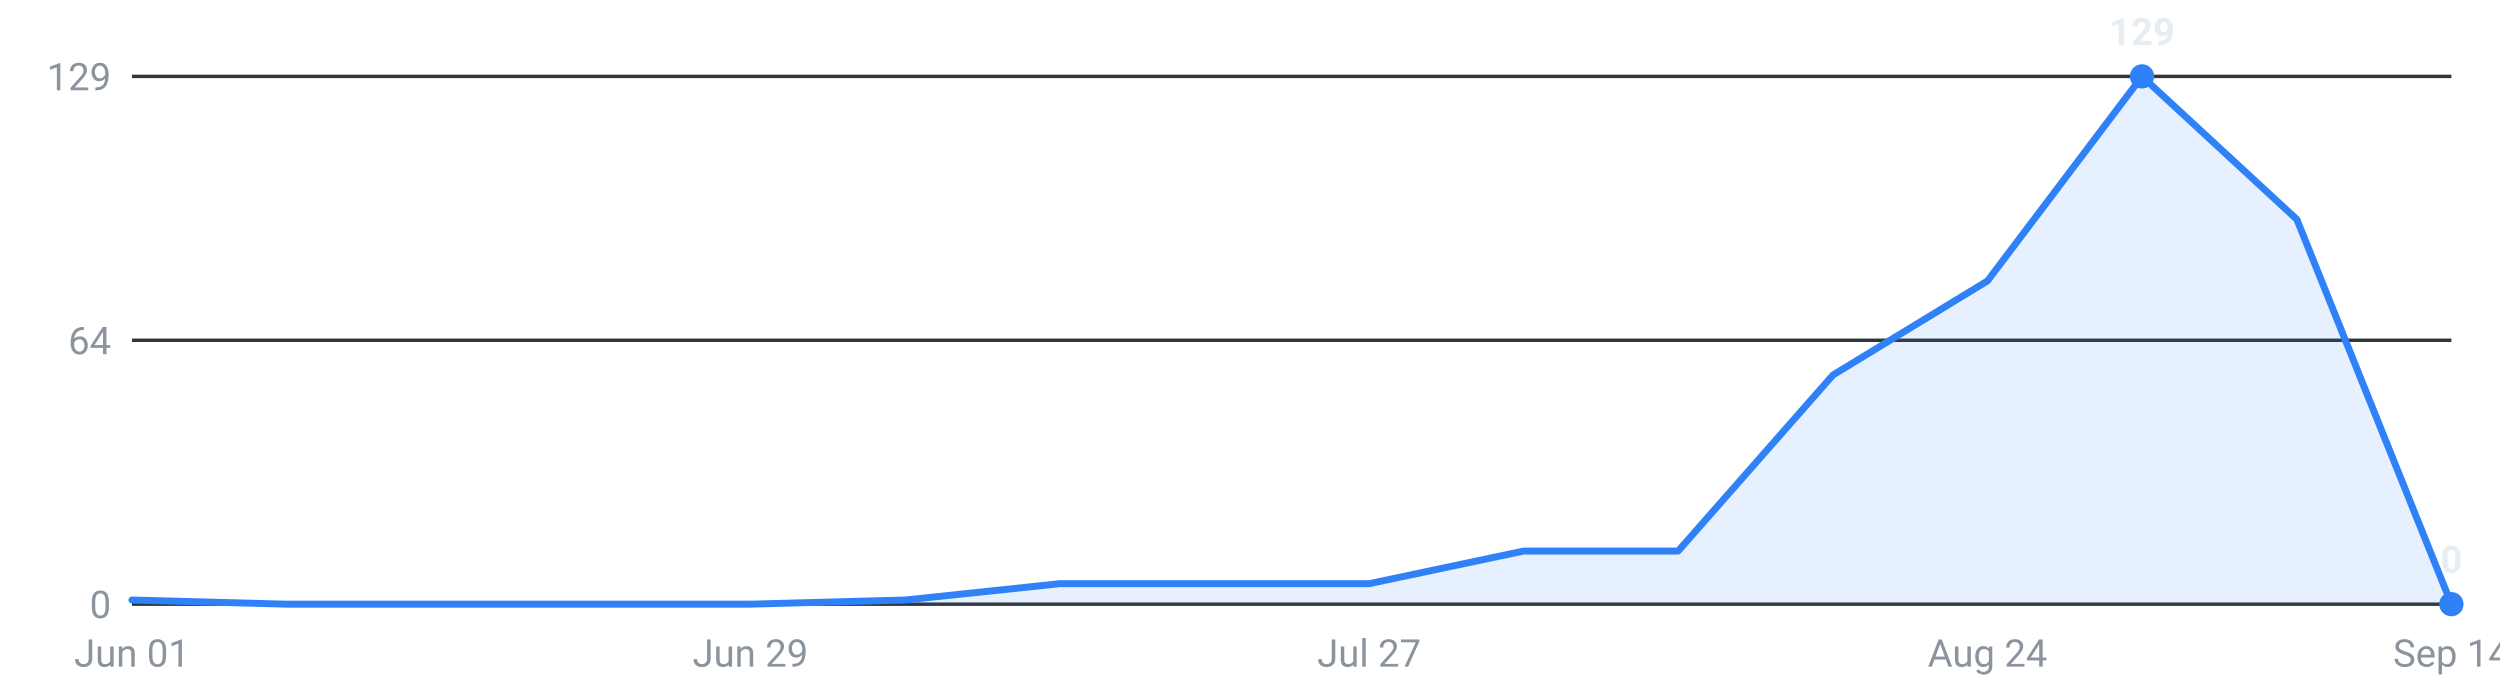
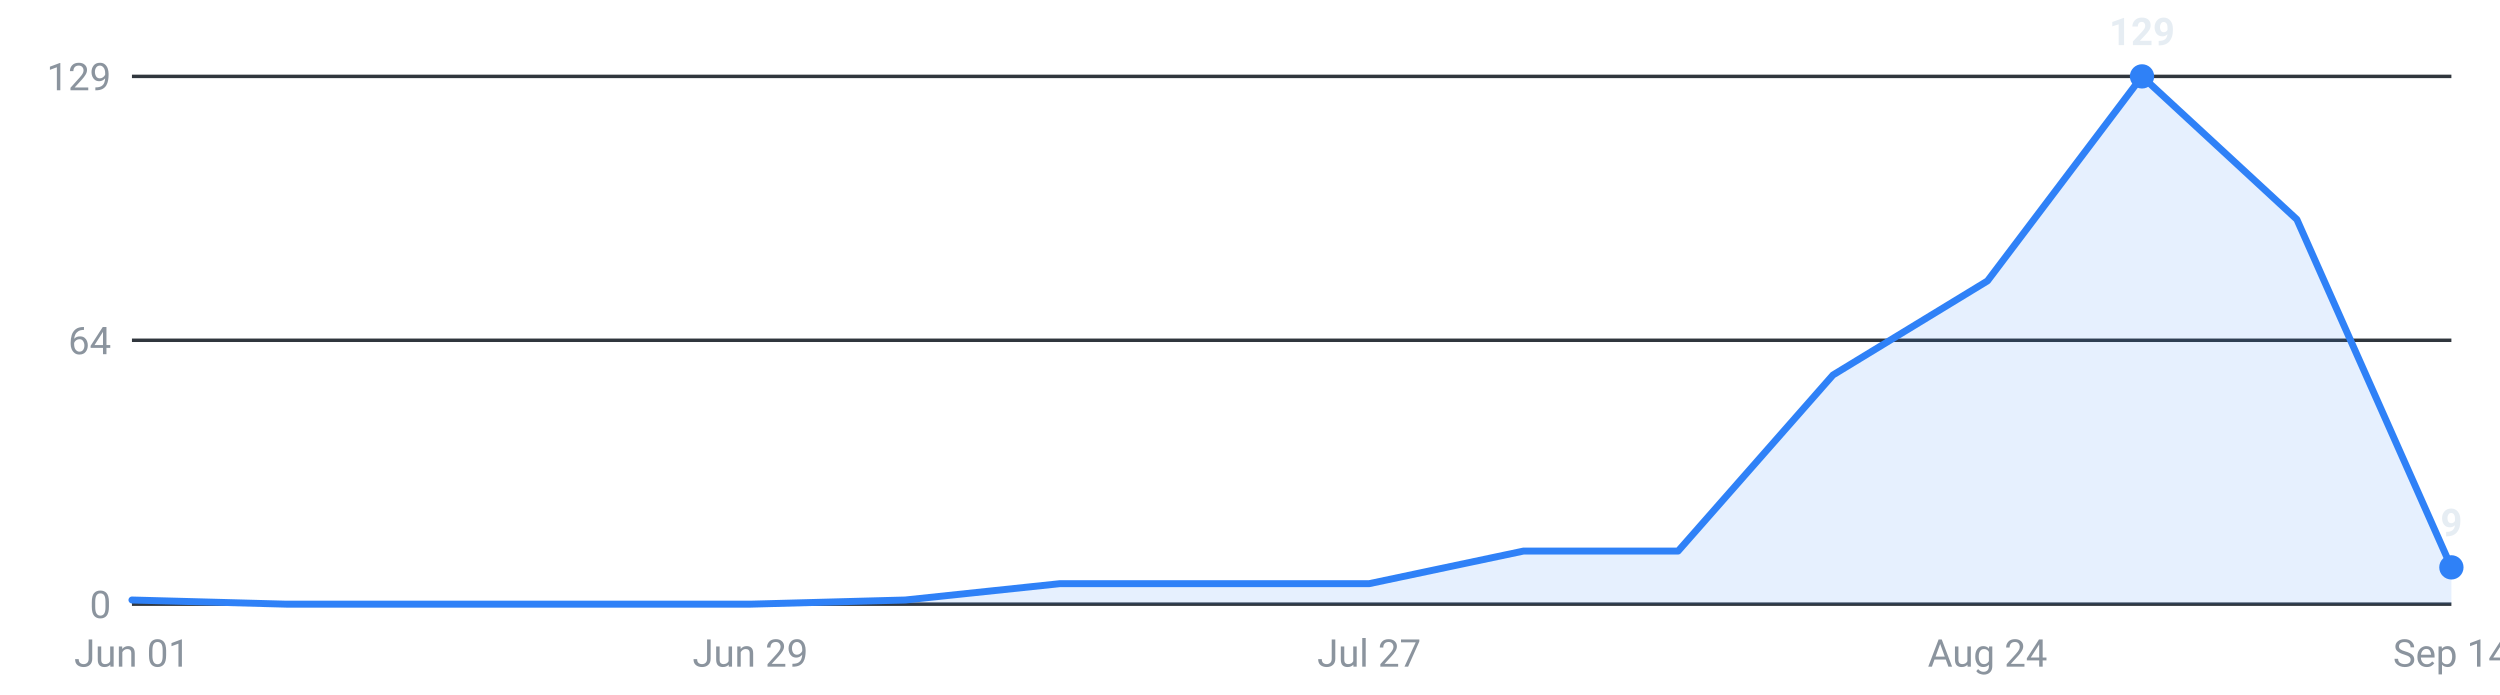
<svg xmlns="http://www.w3.org/2000/svg" viewBox="0 0 720 200" width="720" height="200" role="img" aria-label="Internships posted per week, last 16 weeks">
  <g font-family="-apple-system,Segoe UI,Roboto,sans-serif" font-size="11">
    <line x1="38" y1="174.0" x2="706" y2="174.0" stroke="#30363d" stroke-width="1" />
    <text x="32" y="178.0" text-anchor="end" fill="#8b949e">0</text>
    <line x1="38" y1="98.0" x2="706" y2="98.0" stroke="#30363d" stroke-width="1" />
    <text x="32" y="102.0" text-anchor="end" fill="#8b949e">64</text>
    <line x1="38" y1="22.0" x2="706" y2="22.0" stroke="#30363d" stroke-width="1" />
    <text x="32" y="26.0" text-anchor="end" fill="#8b949e">129</text>
-     <path d="M38.0,174 L38.0,172.8 L82.5,174.0 L127.1,174.0 L171.6,174.0 L216.1,174.0 L260.7,172.8 L305.2,168.1 L349.7,168.1 L394.3,168.1 L438.8,158.7 L483.3,158.7 L527.9,108.0 L572.4,80.9 L616.9,22.0 L661.5,63.2 L706.0,174.0 L706.0,174 Z" fill="#2f81f7" fill-opacity="0.12" />
-     <polyline points="38.0,172.8 82.5,174.0 127.1,174.0 171.6,174.0 216.1,174.0 260.7,172.8 305.2,168.1 349.7,168.1 394.3,168.1 438.8,158.7 483.3,158.7 527.9,108.0 572.4,80.9 616.9,22.0 661.5,63.2 706.0,174.0" fill="none" stroke="#2f81f7" stroke-width="2" stroke-linejoin="round" stroke-linecap="round" />
+     <path d="M38.0,174 L38.0,172.8 L82.5,174.0 L127.1,174.0 L171.6,174.0 L216.1,174.0 L260.7,172.8 L305.2,168.1 L349.7,168.1 L394.3,168.1 L438.8,158.7 L483.3,158.7 L527.9,108.0 L572.4,80.9 L616.9,22.0 L661.5,63.2 L706.0,163.4 L706.0,174 Z" fill="#2f81f7" fill-opacity="0.12" />
+     <polyline points="38.0,172.8 82.5,174.0 127.1,174.0 171.6,174.0 216.1,174.0 260.7,172.8 305.2,168.1 349.7,168.1 394.3,168.1 438.8,158.7 483.3,158.7 527.9,108.0 572.4,80.9 616.9,22.0 661.5,63.2 706.0,163.4" fill="none" stroke="#2f81f7" stroke-width="2" stroke-linejoin="round" stroke-linecap="round" />
    <circle cx="616.9" cy="22.0" r="3.5" fill="#2f81f7" />
    <text x="616.9" y="13.0" text-anchor="middle" fill="#e6edf3" font-weight="600">129</text>
-     <circle cx="706.0" cy="174.0" r="3.5" fill="#2f81f7" />
-     <text x="706.0" y="165.0" text-anchor="middle" fill="#e6edf3" font-weight="600">0</text>
+     <circle cx="706.0" cy="163.4" r="3.5" fill="#2f81f7" />
+     <text x="706.0" y="154.4" text-anchor="middle" fill="#e6edf3" font-weight="600">9</text>
    <text x="38.0" y="192" text-anchor="middle" fill="#8b949e">Jun 01</text>
    <text x="216.1" y="192" text-anchor="middle" fill="#8b949e">Jun 29</text>
    <text x="394.3" y="192" text-anchor="middle" fill="#8b949e">Jul 27</text>
    <text x="572.4" y="192" text-anchor="middle" fill="#8b949e">Aug 24</text>
    <text x="706.0" y="192" text-anchor="middle" fill="#8b949e">Sep 14</text>
  </g>
</svg>
